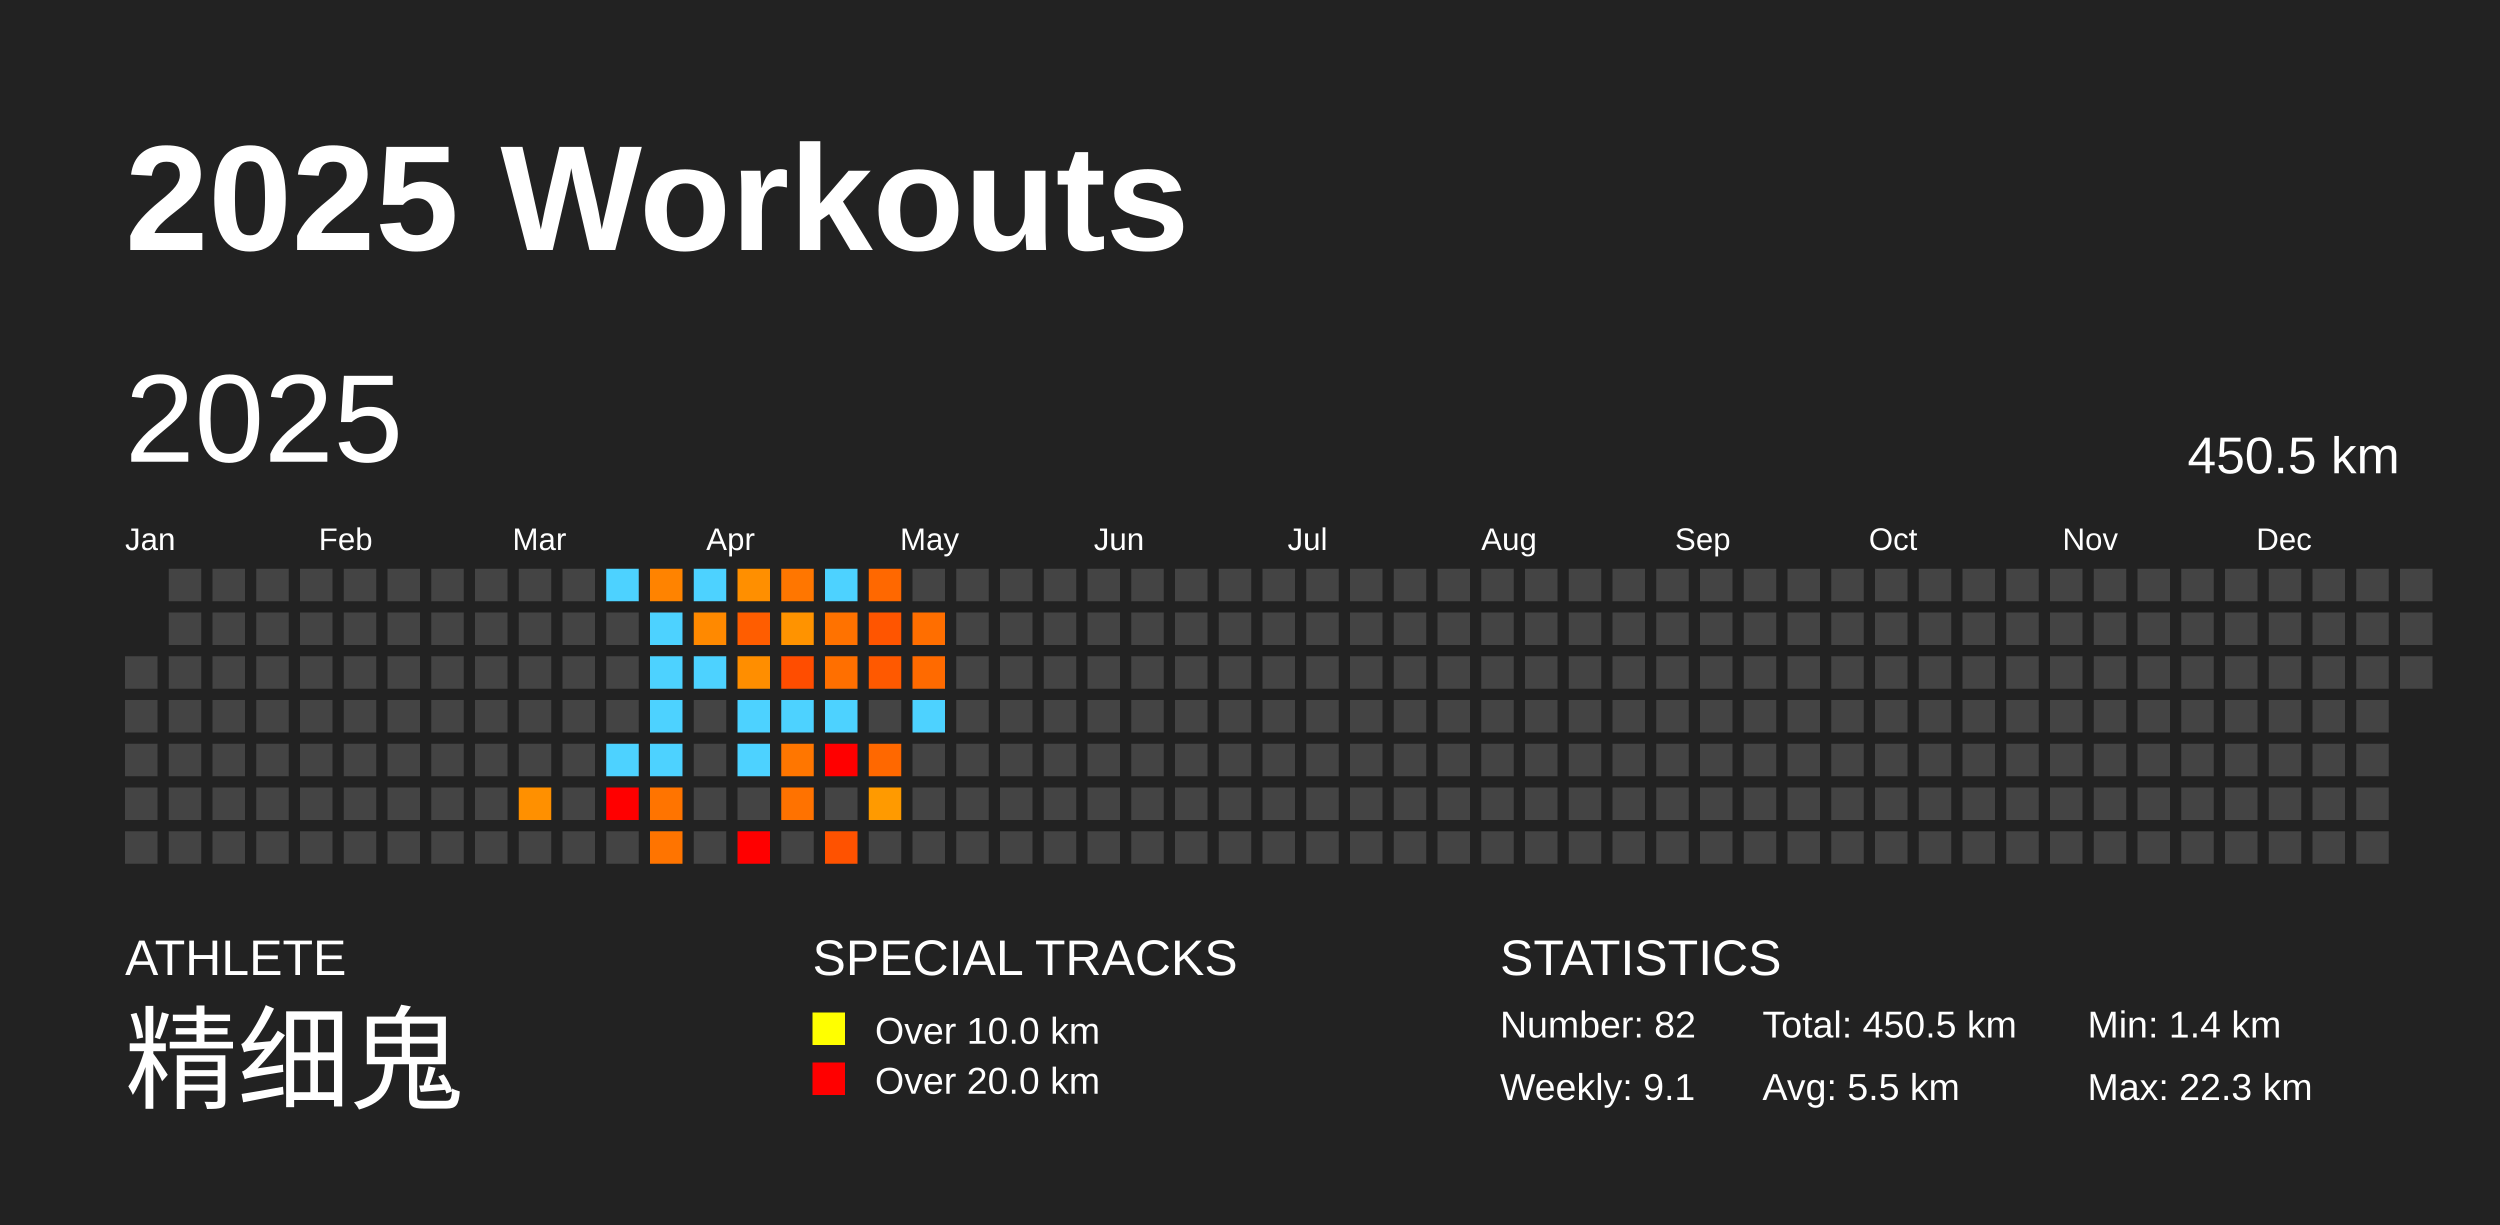
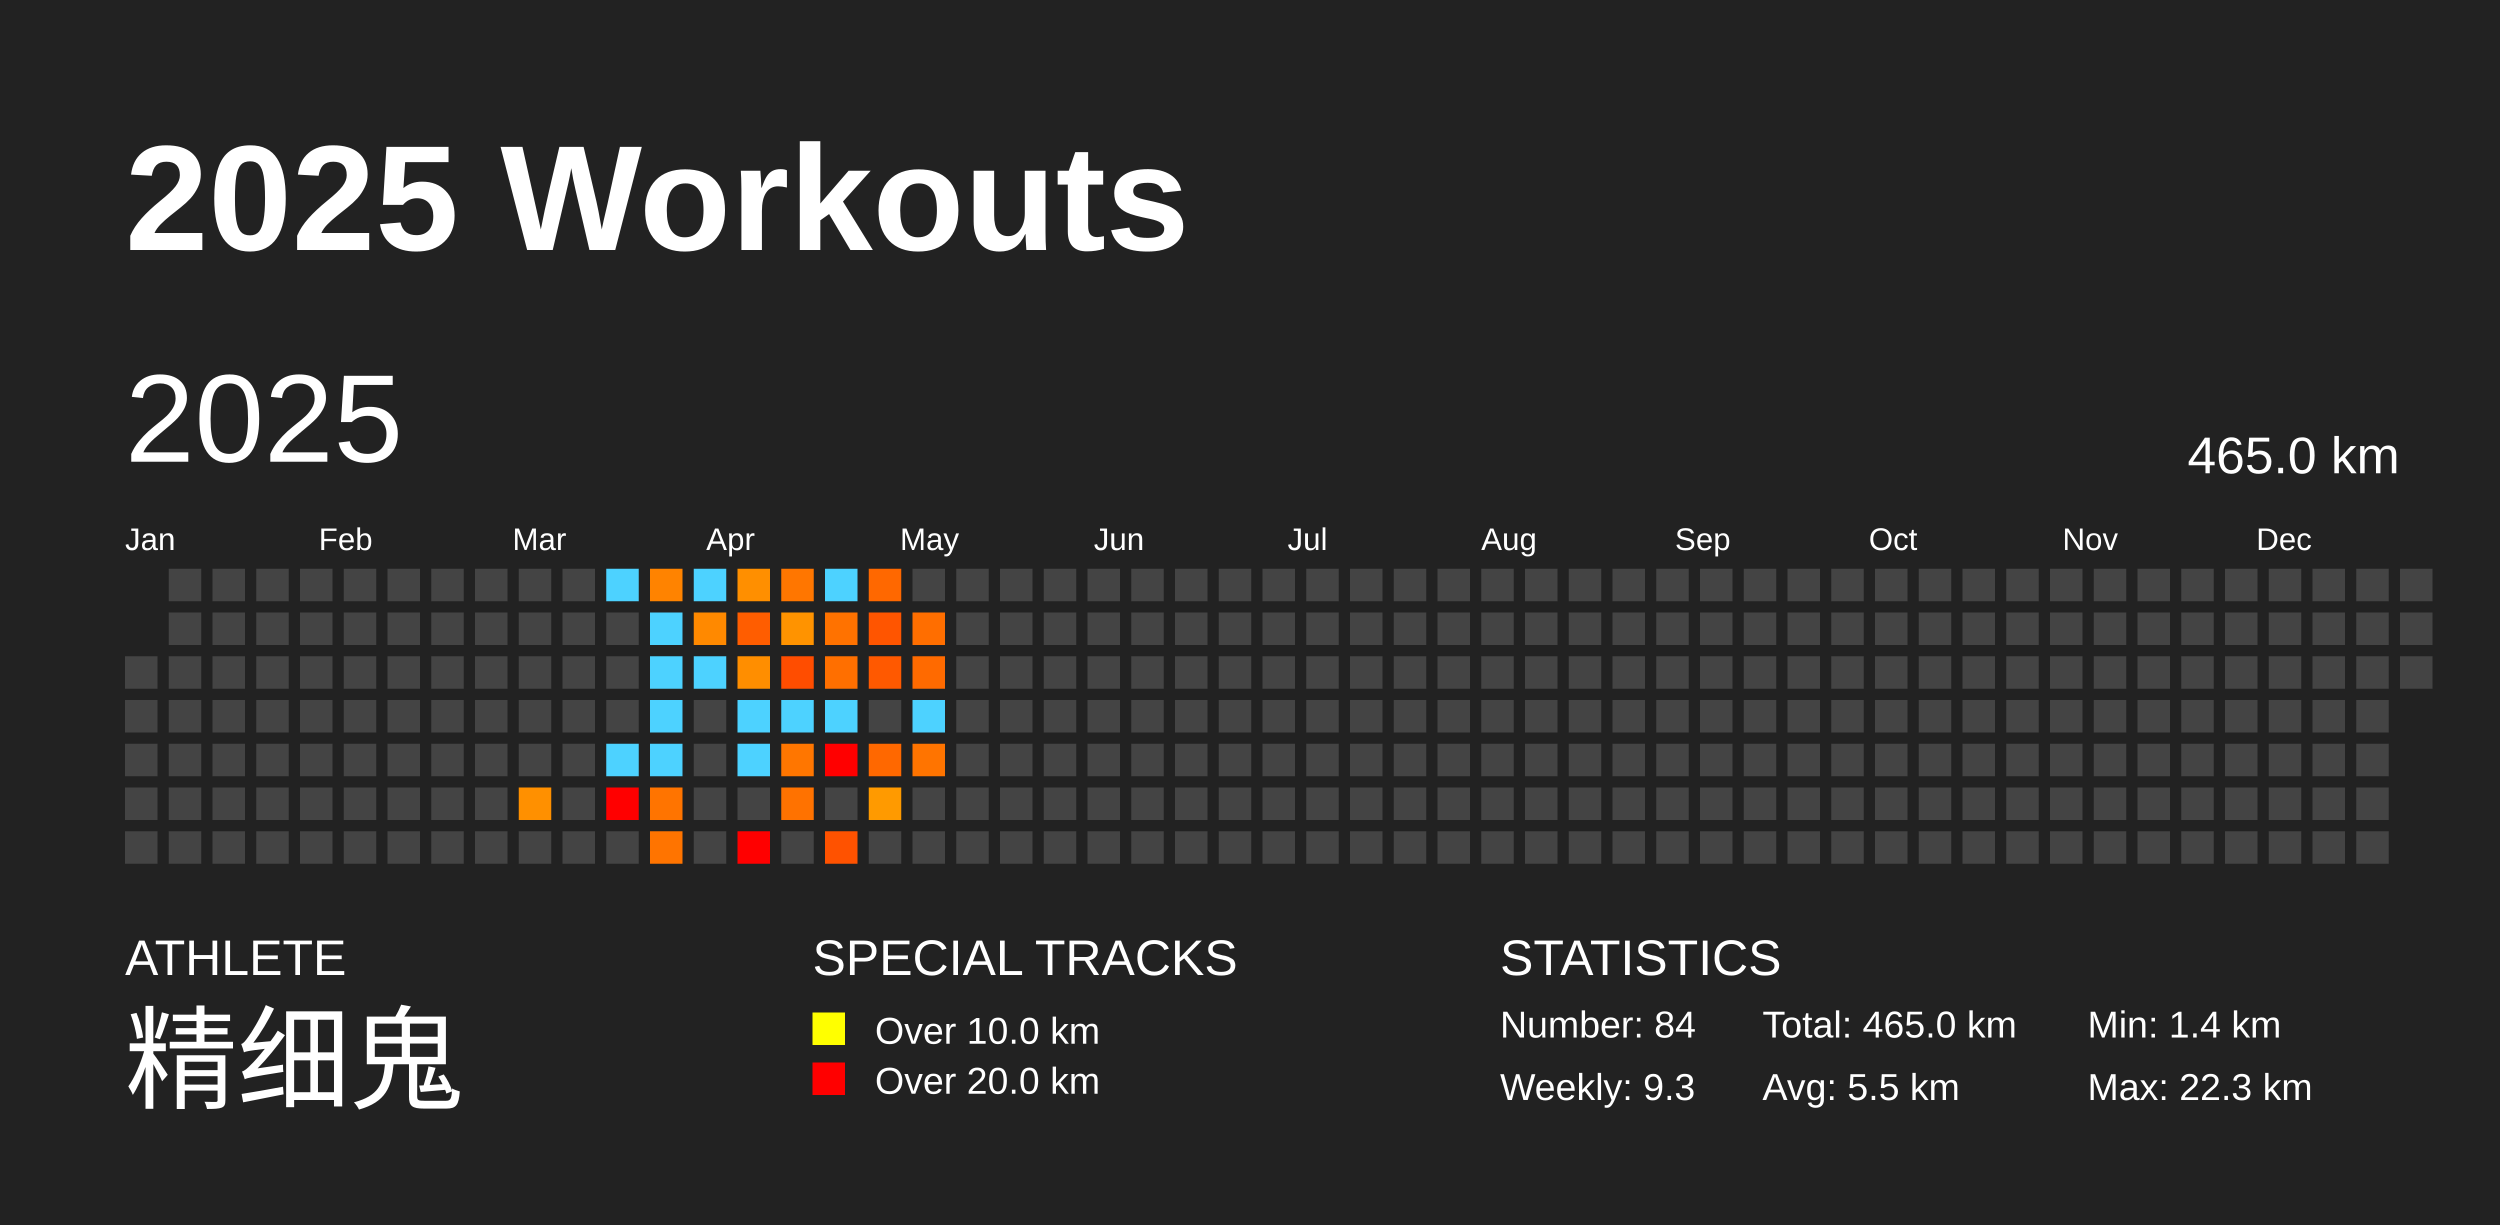
<svg xmlns="http://www.w3.org/2000/svg" baseProfile="full" height="98mm" version="1.1" viewBox="0,0,200,98" width="200mm">
  <defs />
  <rect fill="#222222" height="98" width="200" x="0" y="0" />
  <text fill="#FFFFFF" style="font-size:12px; font-family:Arial; font-weight:bold;" x="10" y="20">2025 Workouts</text>
  <text fill="#FFFFFF" style="font-size:4px; font-family:Arial" x="10" y="78">ATHLETE</text>
  <text fill="#FFFFFF" style="font-size:9px; font-family:Arial" x="10" y="88">精细鬼</text>
  <text fill="#FFFFFF" style="font-size:4px; font-family:Arial" x="65" y="78">SPECIAL TRACKS</text>
  <rect fill="yellow" height="2.6" width="2.6" x="65" y="81" />
  <text fill="#FFFFFF" style="font-size:3px; font-family:Arial" x="70" y="83.5">Over 10.0 km</text>
  <rect fill="red" height="2.6" width="2.6" x="65" y="85" />
  <text fill="#FFFFFF" style="font-size:3px; font-family:Arial" x="70" y="87.5">Over 20.0 km</text>
  <text fill="#FFFFFF" style="font-size:4px; font-family:Arial" x="120" y="78">STATISTICS</text>
-   <text fill="#FFFFFF" style="font-size:3px; font-family:Arial" x="120" y="83">Number: 82</text>
-   <text fill="#FFFFFF" style="font-size:3px; font-family:Arial" x="120" y="88">Weekly: 9.1</text>
-   <text fill="#FFFFFF" style="font-size:3px; font-family:Arial" x="141" y="83">Total: 450.5 km</text>
+   <text fill="#FFFFFF" style="font-size:3px; font-family:Arial" x="120" y="83">Number: 84</text>
+   <text fill="#FFFFFF" style="font-size:3px; font-family:Arial" x="120" y="88">Weekly: 9.3</text>
+   <text fill="#FFFFFF" style="font-size:3px; font-family:Arial" x="141" y="83">Total: 465.0 km</text>
  <text fill="#FFFFFF" style="font-size:3px; font-family:Arial" x="141" y="88">Avg: 5.5 km</text>
  <text fill="#FFFFFF" style="font-size:3px; font-family:Arial" x="167" y="83">Min: 1.4 km</text>
  <text fill="#FFFFFF" style="font-size:3px; font-family:Arial" x="167" y="88">Max: 22.3 km</text>
  <text dominant-baseline="hanging" fill="#FFFFFF" style="font-size:10.0px; font-family:Arial;" x="10" y="30">2025</text>
-   <text dominant-baseline="hanging" fill="#FFFFFF" style="font-size:4.125px; font-family:Arial;" x="175" y="35">450.5 km</text>
+   <text dominant-baseline="hanging" fill="#FFFFFF" style="font-size:4.125px; font-family:Arial;" x="175" y="35">465.0 km</text>
  <text fill="#FFFFFF" style="font-size:2.5px; font-family:Arial" x="10.0" y="44">Jan</text>
  <text fill="#FFFFFF" style="font-size:2.5px; font-family:Arial" x="25.5" y="44">Feb</text>
  <text fill="#FFFFFF" style="font-size:2.5px; font-family:Arial" x="41.0" y="44">Mar</text>
  <text fill="#FFFFFF" style="font-size:2.5px; font-family:Arial" x="56.5" y="44">Apr</text>
  <text fill="#FFFFFF" style="font-size:2.5px; font-family:Arial" x="72.0" y="44">May</text>
  <text fill="#FFFFFF" style="font-size:2.5px; font-family:Arial" x="87.5" y="44">Jun</text>
  <text fill="#FFFFFF" style="font-size:2.5px; font-family:Arial" x="103.0" y="44">Jul</text>
  <text fill="#FFFFFF" style="font-size:2.5px; font-family:Arial" x="118.5" y="44">Aug</text>
  <text fill="#FFFFFF" style="font-size:2.5px; font-family:Arial" x="134.0" y="44">Sep</text>
  <text fill="#FFFFFF" style="font-size:2.5px; font-family:Arial" x="149.5" y="44">Oct</text>
  <text fill="#FFFFFF" style="font-size:2.5px; font-family:Arial" x="165.0" y="44">Nov</text>
  <text fill="#FFFFFF" style="font-size:2.5px; font-family:Arial" x="180.5" y="44">Dec</text>
  <rect fill="#444444" height="2.6" width="2.6" x="10.0" y="52.5" />
  <rect fill="#444444" height="2.6" width="2.6" x="10.0" y="56.0" />
  <rect fill="#444444" height="2.6" width="2.6" x="10.0" y="59.5" />
  <rect fill="#444444" height="2.6" width="2.6" x="10.0" y="63.0" />
  <rect fill="#444444" height="2.6" width="2.6" x="10.0" y="66.5" />
  <rect fill="#444444" height="2.6" width="2.6" x="13.5" y="45.5" />
  <rect fill="#444444" height="2.6" width="2.6" x="13.5" y="49.0" />
  <rect fill="#444444" height="2.6" width="2.6" x="13.5" y="52.5" />
  <rect fill="#444444" height="2.6" width="2.6" x="13.5" y="56.0" />
  <rect fill="#444444" height="2.6" width="2.6" x="13.5" y="59.5" />
  <rect fill="#444444" height="2.6" width="2.6" x="13.5" y="63.0" />
  <rect fill="#444444" height="2.6" width="2.6" x="13.5" y="66.5" />
  <rect fill="#444444" height="2.6" width="2.6" x="17.0" y="45.5" />
  <rect fill="#444444" height="2.6" width="2.6" x="17.0" y="49.0" />
  <rect fill="#444444" height="2.6" width="2.6" x="17.0" y="52.5" />
  <rect fill="#444444" height="2.6" width="2.6" x="17.0" y="56.0" />
  <rect fill="#444444" height="2.6" width="2.6" x="17.0" y="59.5" />
  <rect fill="#444444" height="2.6" width="2.6" x="17.0" y="63.0" />
  <rect fill="#444444" height="2.6" width="2.6" x="17.0" y="66.5" />
  <rect fill="#444444" height="2.6" width="2.6" x="20.5" y="45.5" />
  <rect fill="#444444" height="2.6" width="2.6" x="20.5" y="49.0" />
  <rect fill="#444444" height="2.6" width="2.6" x="20.5" y="52.5" />
  <rect fill="#444444" height="2.6" width="2.6" x="20.5" y="56.0" />
  <rect fill="#444444" height="2.6" width="2.6" x="20.5" y="59.5" />
  <rect fill="#444444" height="2.6" width="2.6" x="20.5" y="63.0" />
  <rect fill="#444444" height="2.6" width="2.6" x="20.5" y="66.5" />
  <rect fill="#444444" height="2.6" width="2.6" x="24.0" y="45.5" />
  <rect fill="#444444" height="2.6" width="2.6" x="24.0" y="49.0" />
  <rect fill="#444444" height="2.6" width="2.6" x="24.0" y="52.5" />
  <rect fill="#444444" height="2.6" width="2.6" x="24.0" y="56.0" />
  <rect fill="#444444" height="2.6" width="2.6" x="24.0" y="59.5" />
  <rect fill="#444444" height="2.6" width="2.6" x="24.0" y="63.0" />
  <rect fill="#444444" height="2.6" width="2.6" x="24.0" y="66.5" />
  <rect fill="#444444" height="2.6" width="2.6" x="27.5" y="45.5" />
  <rect fill="#444444" height="2.6" width="2.6" x="27.5" y="49.0" />
  <rect fill="#444444" height="2.6" width="2.6" x="27.5" y="52.5" />
  <rect fill="#444444" height="2.6" width="2.6" x="27.5" y="56.0" />
  <rect fill="#444444" height="2.6" width="2.6" x="27.5" y="59.5" />
  <rect fill="#444444" height="2.6" width="2.6" x="27.5" y="63.0" />
  <rect fill="#444444" height="2.6" width="2.6" x="27.5" y="66.5" />
  <rect fill="#444444" height="2.6" width="2.6" x="31.0" y="45.5" />
  <rect fill="#444444" height="2.6" width="2.6" x="31.0" y="49.0" />
  <rect fill="#444444" height="2.6" width="2.6" x="31.0" y="52.5" />
  <rect fill="#444444" height="2.6" width="2.6" x="31.0" y="56.0" />
  <rect fill="#444444" height="2.6" width="2.6" x="31.0" y="59.5" />
  <rect fill="#444444" height="2.6" width="2.6" x="31.0" y="63.0" />
  <rect fill="#444444" height="2.6" width="2.6" x="31.0" y="66.5" />
  <rect fill="#444444" height="2.6" width="2.6" x="34.5" y="45.5" />
  <rect fill="#444444" height="2.6" width="2.6" x="34.5" y="49.0" />
  <rect fill="#444444" height="2.6" width="2.6" x="34.5" y="52.5" />
  <rect fill="#444444" height="2.6" width="2.6" x="34.5" y="56.0" />
  <rect fill="#444444" height="2.6" width="2.6" x="34.5" y="59.5" />
  <rect fill="#444444" height="2.6" width="2.6" x="34.5" y="63.0" />
  <rect fill="#444444" height="2.6" width="2.6" x="34.5" y="66.5" />
  <rect fill="#444444" height="2.6" width="2.6" x="38.0" y="45.5" />
  <rect fill="#444444" height="2.6" width="2.6" x="38.0" y="49.0" />
  <rect fill="#444444" height="2.6" width="2.6" x="38.0" y="52.5" />
  <rect fill="#444444" height="2.6" width="2.6" x="38.0" y="56.0" />
  <rect fill="#444444" height="2.6" width="2.6" x="38.0" y="59.5" />
  <rect fill="#444444" height="2.6" width="2.6" x="38.0" y="63.0" />
  <rect fill="#444444" height="2.6" width="2.6" x="38.0" y="66.5" />
  <rect fill="#444444" height="2.6" width="2.6" x="41.5" y="45.5" />
  <rect fill="#444444" height="2.6" width="2.6" x="41.5" y="49.0" />
  <rect fill="#444444" height="2.6" width="2.6" x="41.5" y="52.5" />
  <rect fill="#444444" height="2.6" width="2.6" x="41.5" y="56.0" />
  <rect fill="#444444" height="2.6" width="2.6" x="41.5" y="59.5" />
  <rect fill="#ff9000" height="2.6" width="2.6" x="41.5" y="63.0" />
  <rect fill="#444444" height="2.6" width="2.6" x="41.5" y="66.5" />
  <rect fill="#444444" height="2.6" width="2.6" x="45.0" y="45.5" />
  <rect fill="#444444" height="2.6" width="2.6" x="45.0" y="49.0" />
  <rect fill="#444444" height="2.6" width="2.6" x="45.0" y="52.5" />
  <rect fill="#444444" height="2.6" width="2.6" x="45.0" y="56.0" />
  <rect fill="#444444" height="2.6" width="2.6" x="45.0" y="59.5" />
  <rect fill="#444444" height="2.6" width="2.6" x="45.0" y="63.0" />
  <rect fill="#444444" height="2.6" width="2.6" x="45.0" y="66.5" />
  <rect fill="#4dd2ff" height="2.6" width="2.6" x="48.5" y="45.5" />
  <rect fill="#444444" height="2.6" width="2.6" x="48.5" y="49.0" />
  <rect fill="#444444" height="2.6" width="2.6" x="48.5" y="52.5" />
  <rect fill="#444444" height="2.6" width="2.6" x="48.5" y="56.0" />
  <rect fill="#4dd2ff" height="2.6" width="2.6" x="48.5" y="59.5" />
  <rect fill="red" height="2.6" width="2.6" x="48.5" y="63.0" />
  <rect fill="#444444" height="2.6" width="2.6" x="48.5" y="66.5" />
  <rect fill="#ff8300" height="2.6" width="2.6" x="52.0" y="45.5" />
  <rect fill="#4dd2ff" height="2.6" width="2.6" x="52.0" y="49.0" />
  <rect fill="#4dd2ff" height="2.6" width="2.6" x="52.0" y="52.5" />
  <rect fill="#4dd2ff" height="2.6" width="2.6" x="52.0" y="56.0" />
  <rect fill="#4dd2ff" height="2.6" width="2.6" x="52.0" y="59.5" />
  <rect fill="#ff7400" height="2.6" width="2.6" x="52.0" y="63.0" />
  <rect fill="#ff7400" height="2.6" width="2.6" x="52.0" y="66.5" />
  <rect fill="#4dd2ff" height="2.6" width="2.6" x="55.5" y="45.5" />
  <rect fill="#ff8900" height="2.6" width="2.6" x="55.5" y="49.0" />
  <rect fill="#4dd2ff" height="2.6" width="2.6" x="55.5" y="52.5" />
  <rect fill="#444444" height="2.6" width="2.6" x="55.5" y="56.0" />
  <rect fill="#444444" height="2.6" width="2.6" x="55.5" y="59.5" />
  <rect fill="#444444" height="2.6" width="2.6" x="55.5" y="63.0" />
  <rect fill="#444444" height="2.6" width="2.6" x="55.5" y="66.5" />
  <rect fill="#ff8f00" height="2.6" width="2.6" x="59.0" y="45.5" />
  <rect fill="#ff5d00" height="2.6" width="2.6" x="59.0" y="49.0" />
  <rect fill="#ff8e00" height="2.6" width="2.6" x="59.0" y="52.5" />
  <rect fill="#4dd2ff" height="2.6" width="2.6" x="59.0" y="56.0" />
  <rect fill="#4dd2ff" height="2.6" width="2.6" x="59.0" y="59.5" />
  <rect fill="#444444" height="2.6" width="2.6" x="59.0" y="63.0" />
  <rect fill="red" height="2.6" width="2.6" x="59.0" y="66.5" />
  <rect fill="#ff7600" height="2.6" width="2.6" x="62.5" y="45.5" />
  <rect fill="#ff9300" height="2.6" width="2.6" x="62.5" y="49.0" />
  <rect fill="#ff4d00" height="2.6" width="2.6" x="62.5" y="52.5" />
  <rect fill="#4dd2ff" height="2.6" width="2.6" x="62.5" y="56.0" />
  <rect fill="#ff7600" height="2.6" width="2.6" x="62.5" y="59.5" />
  <rect fill="#ff7200" height="2.6" width="2.6" x="62.5" y="63.0" />
  <rect fill="#444444" height="2.6" width="2.6" x="62.5" y="66.5" />
  <rect fill="#4dd2ff" height="2.6" width="2.6" x="66.0" y="45.5" />
  <rect fill="#ff7200" height="2.6" width="2.6" x="66.0" y="49.0" />
  <rect fill="#ff6f00" height="2.6" width="2.6" x="66.0" y="52.5" />
  <rect fill="#4dd2ff" height="2.6" width="2.6" x="66.0" y="56.0" />
  <rect fill="red" height="2.6" width="2.6" x="66.0" y="59.5" />
  <rect fill="#444444" height="2.6" width="2.6" x="66.0" y="63.0" />
  <rect fill="#ff5200" height="2.6" width="2.6" x="66.0" y="66.5" />
  <rect fill="#ff6800" height="2.6" width="2.6" x="69.5" y="45.5" />
  <rect fill="#ff5500" height="2.6" width="2.6" x="69.5" y="49.0" />
  <rect fill="#ff5900" height="2.6" width="2.6" x="69.5" y="52.5" />
  <rect fill="#444444" height="2.6" width="2.6" x="69.5" y="56.0" />
  <rect fill="#ff6800" height="2.6" width="2.6" x="69.5" y="59.5" />
  <rect fill="#ff9a00" height="2.6" width="2.6" x="69.5" y="63.0" />
  <rect fill="#444444" height="2.6" width="2.6" x="69.5" y="66.5" />
  <rect fill="#444444" height="2.6" width="2.6" x="73.0" y="45.5" />
  <rect fill="#ff6e00" height="2.6" width="2.6" x="73.0" y="49.0" />
  <rect fill="#ff6a00" height="2.6" width="2.6" x="73.0" y="52.5" />
  <rect fill="#4dd2ff" height="2.6" width="2.6" x="73.0" y="56.0" />
-   <rect fill="#444444" height="2.6" width="2.6" x="73.0" y="59.5" />
+   <rect fill="#ff7400" height="2.6" width="2.6" x="73.0" y="59.5" />
  <rect fill="#444444" height="2.6" width="2.6" x="73.0" y="63.0" />
  <rect fill="#444444" height="2.6" width="2.6" x="73.0" y="66.5" />
  <rect fill="#444444" height="2.6" width="2.6" x="76.5" y="45.5" />
  <rect fill="#444444" height="2.6" width="2.6" x="76.5" y="49.0" />
  <rect fill="#444444" height="2.6" width="2.6" x="76.5" y="52.5" />
  <rect fill="#444444" height="2.6" width="2.6" x="76.5" y="56.0" />
  <rect fill="#444444" height="2.6" width="2.6" x="76.5" y="59.5" />
  <rect fill="#444444" height="2.6" width="2.6" x="76.5" y="63.0" />
  <rect fill="#444444" height="2.6" width="2.6" x="76.5" y="66.5" />
  <rect fill="#444444" height="2.6" width="2.6" x="80.0" y="45.5" />
  <rect fill="#444444" height="2.6" width="2.6" x="80.0" y="49.0" />
  <rect fill="#444444" height="2.6" width="2.6" x="80.0" y="52.5" />
  <rect fill="#444444" height="2.6" width="2.6" x="80.0" y="56.0" />
  <rect fill="#444444" height="2.6" width="2.6" x="80.0" y="59.5" />
  <rect fill="#444444" height="2.6" width="2.6" x="80.0" y="63.0" />
  <rect fill="#444444" height="2.6" width="2.6" x="80.0" y="66.5" />
  <rect fill="#444444" height="2.6" width="2.6" x="83.5" y="45.5" />
  <rect fill="#444444" height="2.6" width="2.6" x="83.5" y="49.0" />
  <rect fill="#444444" height="2.6" width="2.6" x="83.5" y="52.5" />
  <rect fill="#444444" height="2.6" width="2.6" x="83.5" y="56.0" />
  <rect fill="#444444" height="2.6" width="2.6" x="83.5" y="59.5" />
  <rect fill="#444444" height="2.6" width="2.6" x="83.5" y="63.0" />
  <rect fill="#444444" height="2.6" width="2.6" x="83.5" y="66.5" />
  <rect fill="#444444" height="2.6" width="2.6" x="87.0" y="45.5" />
  <rect fill="#444444" height="2.6" width="2.6" x="87.0" y="49.0" />
  <rect fill="#444444" height="2.6" width="2.6" x="87.0" y="52.5" />
  <rect fill="#444444" height="2.6" width="2.6" x="87.0" y="56.0" />
  <rect fill="#444444" height="2.6" width="2.6" x="87.0" y="59.5" />
  <rect fill="#444444" height="2.6" width="2.6" x="87.0" y="63.0" />
  <rect fill="#444444" height="2.6" width="2.6" x="87.0" y="66.5" />
  <rect fill="#444444" height="2.6" width="2.6" x="90.5" y="45.5" />
  <rect fill="#444444" height="2.6" width="2.6" x="90.5" y="49.0" />
  <rect fill="#444444" height="2.6" width="2.6" x="90.5" y="52.5" />
  <rect fill="#444444" height="2.6" width="2.6" x="90.5" y="56.0" />
  <rect fill="#444444" height="2.6" width="2.6" x="90.5" y="59.5" />
  <rect fill="#444444" height="2.6" width="2.6" x="90.5" y="63.0" />
  <rect fill="#444444" height="2.6" width="2.6" x="90.5" y="66.5" />
  <rect fill="#444444" height="2.6" width="2.6" x="94.0" y="45.5" />
  <rect fill="#444444" height="2.6" width="2.6" x="94.0" y="49.0" />
  <rect fill="#444444" height="2.6" width="2.6" x="94.0" y="52.5" />
  <rect fill="#444444" height="2.6" width="2.6" x="94.0" y="56.0" />
  <rect fill="#444444" height="2.6" width="2.6" x="94.0" y="59.5" />
  <rect fill="#444444" height="2.6" width="2.6" x="94.0" y="63.0" />
  <rect fill="#444444" height="2.6" width="2.6" x="94.0" y="66.5" />
  <rect fill="#444444" height="2.6" width="2.6" x="97.5" y="45.5" />
  <rect fill="#444444" height="2.6" width="2.6" x="97.5" y="49.0" />
  <rect fill="#444444" height="2.6" width="2.6" x="97.5" y="52.5" />
  <rect fill="#444444" height="2.6" width="2.6" x="97.5" y="56.0" />
  <rect fill="#444444" height="2.6" width="2.6" x="97.5" y="59.5" />
  <rect fill="#444444" height="2.6" width="2.6" x="97.5" y="63.0" />
  <rect fill="#444444" height="2.6" width="2.6" x="97.5" y="66.5" />
  <rect fill="#444444" height="2.6" width="2.6" x="101.0" y="45.5" />
  <rect fill="#444444" height="2.6" width="2.6" x="101.0" y="49.0" />
  <rect fill="#444444" height="2.6" width="2.6" x="101.0" y="52.5" />
  <rect fill="#444444" height="2.6" width="2.6" x="101.0" y="56.0" />
  <rect fill="#444444" height="2.6" width="2.6" x="101.0" y="59.5" />
  <rect fill="#444444" height="2.6" width="2.6" x="101.0" y="63.0" />
  <rect fill="#444444" height="2.6" width="2.6" x="101.0" y="66.5" />
  <rect fill="#444444" height="2.6" width="2.6" x="104.5" y="45.5" />
  <rect fill="#444444" height="2.6" width="2.6" x="104.5" y="49.0" />
  <rect fill="#444444" height="2.6" width="2.6" x="104.5" y="52.5" />
  <rect fill="#444444" height="2.6" width="2.6" x="104.5" y="56.0" />
  <rect fill="#444444" height="2.6" width="2.6" x="104.5" y="59.5" />
  <rect fill="#444444" height="2.6" width="2.6" x="104.5" y="63.0" />
  <rect fill="#444444" height="2.6" width="2.6" x="104.5" y="66.5" />
  <rect fill="#444444" height="2.6" width="2.6" x="108.0" y="45.5" />
  <rect fill="#444444" height="2.6" width="2.6" x="108.0" y="49.0" />
  <rect fill="#444444" height="2.6" width="2.6" x="108.0" y="52.5" />
  <rect fill="#444444" height="2.6" width="2.6" x="108.0" y="56.0" />
  <rect fill="#444444" height="2.6" width="2.6" x="108.0" y="59.5" />
  <rect fill="#444444" height="2.6" width="2.6" x="108.0" y="63.0" />
  <rect fill="#444444" height="2.6" width="2.6" x="108.0" y="66.5" />
  <rect fill="#444444" height="2.6" width="2.6" x="111.5" y="45.5" />
  <rect fill="#444444" height="2.6" width="2.6" x="111.5" y="49.0" />
  <rect fill="#444444" height="2.6" width="2.6" x="111.5" y="52.5" />
  <rect fill="#444444" height="2.6" width="2.6" x="111.5" y="56.0" />
  <rect fill="#444444" height="2.6" width="2.6" x="111.5" y="59.5" />
  <rect fill="#444444" height="2.6" width="2.6" x="111.5" y="63.0" />
  <rect fill="#444444" height="2.6" width="2.6" x="111.5" y="66.5" />
  <rect fill="#444444" height="2.6" width="2.6" x="115.0" y="45.5" />
  <rect fill="#444444" height="2.6" width="2.6" x="115.0" y="49.0" />
  <rect fill="#444444" height="2.6" width="2.6" x="115.0" y="52.5" />
  <rect fill="#444444" height="2.6" width="2.6" x="115.0" y="56.0" />
  <rect fill="#444444" height="2.6" width="2.6" x="115.0" y="59.5" />
  <rect fill="#444444" height="2.6" width="2.6" x="115.0" y="63.0" />
  <rect fill="#444444" height="2.6" width="2.6" x="115.0" y="66.5" />
  <rect fill="#444444" height="2.6" width="2.6" x="118.5" y="45.5" />
  <rect fill="#444444" height="2.6" width="2.6" x="118.5" y="49.0" />
  <rect fill="#444444" height="2.6" width="2.6" x="118.5" y="52.5" />
  <rect fill="#444444" height="2.6" width="2.6" x="118.5" y="56.0" />
  <rect fill="#444444" height="2.6" width="2.6" x="118.5" y="59.5" />
  <rect fill="#444444" height="2.6" width="2.6" x="118.5" y="63.0" />
  <rect fill="#444444" height="2.6" width="2.6" x="118.5" y="66.5" />
  <rect fill="#444444" height="2.6" width="2.6" x="122.0" y="45.5" />
  <rect fill="#444444" height="2.6" width="2.6" x="122.0" y="49.0" />
  <rect fill="#444444" height="2.6" width="2.6" x="122.0" y="52.5" />
  <rect fill="#444444" height="2.6" width="2.6" x="122.0" y="56.0" />
  <rect fill="#444444" height="2.6" width="2.6" x="122.0" y="59.5" />
  <rect fill="#444444" height="2.6" width="2.6" x="122.0" y="63.0" />
  <rect fill="#444444" height="2.6" width="2.6" x="122.0" y="66.5" />
  <rect fill="#444444" height="2.6" width="2.6" x="125.5" y="45.5" />
  <rect fill="#444444" height="2.6" width="2.6" x="125.5" y="49.0" />
  <rect fill="#444444" height="2.6" width="2.6" x="125.5" y="52.5" />
  <rect fill="#444444" height="2.6" width="2.6" x="125.5" y="56.0" />
  <rect fill="#444444" height="2.6" width="2.6" x="125.5" y="59.5" />
  <rect fill="#444444" height="2.6" width="2.6" x="125.5" y="63.0" />
  <rect fill="#444444" height="2.6" width="2.6" x="125.5" y="66.5" />
  <rect fill="#444444" height="2.6" width="2.6" x="129.0" y="45.5" />
  <rect fill="#444444" height="2.6" width="2.6" x="129.0" y="49.0" />
  <rect fill="#444444" height="2.6" width="2.6" x="129.0" y="52.5" />
  <rect fill="#444444" height="2.6" width="2.6" x="129.0" y="56.0" />
  <rect fill="#444444" height="2.6" width="2.6" x="129.0" y="59.5" />
  <rect fill="#444444" height="2.6" width="2.6" x="129.0" y="63.0" />
  <rect fill="#444444" height="2.6" width="2.6" x="129.0" y="66.5" />
  <rect fill="#444444" height="2.6" width="2.6" x="132.5" y="45.5" />
  <rect fill="#444444" height="2.6" width="2.6" x="132.5" y="49.0" />
  <rect fill="#444444" height="2.6" width="2.6" x="132.5" y="52.5" />
  <rect fill="#444444" height="2.6" width="2.6" x="132.5" y="56.0" />
  <rect fill="#444444" height="2.6" width="2.6" x="132.5" y="59.5" />
  <rect fill="#444444" height="2.6" width="2.6" x="132.5" y="63.0" />
  <rect fill="#444444" height="2.6" width="2.6" x="132.5" y="66.5" />
  <rect fill="#444444" height="2.6" width="2.6" x="136.0" y="45.5" />
  <rect fill="#444444" height="2.6" width="2.6" x="136.0" y="49.0" />
  <rect fill="#444444" height="2.6" width="2.6" x="136.0" y="52.5" />
  <rect fill="#444444" height="2.6" width="2.6" x="136.0" y="56.0" />
  <rect fill="#444444" height="2.6" width="2.6" x="136.0" y="59.5" />
  <rect fill="#444444" height="2.6" width="2.6" x="136.0" y="63.0" />
  <rect fill="#444444" height="2.6" width="2.6" x="136.0" y="66.5" />
  <rect fill="#444444" height="2.6" width="2.6" x="139.5" y="45.5" />
  <rect fill="#444444" height="2.6" width="2.6" x="139.5" y="49.0" />
  <rect fill="#444444" height="2.6" width="2.6" x="139.5" y="52.5" />
  <rect fill="#444444" height="2.6" width="2.6" x="139.5" y="56.0" />
  <rect fill="#444444" height="2.6" width="2.6" x="139.5" y="59.5" />
  <rect fill="#444444" height="2.6" width="2.6" x="139.5" y="63.0" />
  <rect fill="#444444" height="2.6" width="2.6" x="139.5" y="66.5" />
  <rect fill="#444444" height="2.6" width="2.6" x="143.0" y="45.5" />
  <rect fill="#444444" height="2.6" width="2.6" x="143.0" y="49.0" />
  <rect fill="#444444" height="2.6" width="2.6" x="143.0" y="52.5" />
  <rect fill="#444444" height="2.6" width="2.6" x="143.0" y="56.0" />
  <rect fill="#444444" height="2.6" width="2.6" x="143.0" y="59.5" />
  <rect fill="#444444" height="2.6" width="2.6" x="143.0" y="63.0" />
  <rect fill="#444444" height="2.6" width="2.6" x="143.0" y="66.5" />
  <rect fill="#444444" height="2.6" width="2.6" x="146.5" y="45.5" />
  <rect fill="#444444" height="2.6" width="2.6" x="146.5" y="49.0" />
  <rect fill="#444444" height="2.6" width="2.6" x="146.5" y="52.5" />
  <rect fill="#444444" height="2.6" width="2.6" x="146.5" y="56.0" />
  <rect fill="#444444" height="2.6" width="2.6" x="146.5" y="59.5" />
  <rect fill="#444444" height="2.6" width="2.6" x="146.5" y="63.0" />
  <rect fill="#444444" height="2.6" width="2.6" x="146.5" y="66.5" />
  <rect fill="#444444" height="2.6" width="2.6" x="150.0" y="45.5" />
  <rect fill="#444444" height="2.6" width="2.6" x="150.0" y="49.0" />
  <rect fill="#444444" height="2.6" width="2.6" x="150.0" y="52.5" />
  <rect fill="#444444" height="2.6" width="2.6" x="150.0" y="56.0" />
  <rect fill="#444444" height="2.6" width="2.6" x="150.0" y="59.5" />
  <rect fill="#444444" height="2.6" width="2.6" x="150.0" y="63.0" />
  <rect fill="#444444" height="2.6" width="2.6" x="150.0" y="66.5" />
  <rect fill="#444444" height="2.6" width="2.6" x="153.5" y="45.5" />
  <rect fill="#444444" height="2.6" width="2.6" x="153.5" y="49.0" />
  <rect fill="#444444" height="2.6" width="2.6" x="153.5" y="52.5" />
  <rect fill="#444444" height="2.6" width="2.6" x="153.5" y="56.0" />
  <rect fill="#444444" height="2.6" width="2.6" x="153.5" y="59.5" />
  <rect fill="#444444" height="2.6" width="2.6" x="153.5" y="63.0" />
  <rect fill="#444444" height="2.6" width="2.6" x="153.5" y="66.5" />
  <rect fill="#444444" height="2.6" width="2.6" x="157.0" y="45.5" />
  <rect fill="#444444" height="2.6" width="2.6" x="157.0" y="49.0" />
  <rect fill="#444444" height="2.6" width="2.6" x="157.0" y="52.5" />
  <rect fill="#444444" height="2.6" width="2.6" x="157.0" y="56.0" />
  <rect fill="#444444" height="2.6" width="2.6" x="157.0" y="59.5" />
  <rect fill="#444444" height="2.6" width="2.6" x="157.0" y="63.0" />
  <rect fill="#444444" height="2.6" width="2.6" x="157.0" y="66.5" />
  <rect fill="#444444" height="2.6" width="2.6" x="160.5" y="45.5" />
  <rect fill="#444444" height="2.6" width="2.6" x="160.5" y="49.0" />
  <rect fill="#444444" height="2.6" width="2.6" x="160.5" y="52.5" />
  <rect fill="#444444" height="2.6" width="2.6" x="160.5" y="56.0" />
  <rect fill="#444444" height="2.6" width="2.6" x="160.5" y="59.5" />
  <rect fill="#444444" height="2.6" width="2.6" x="160.5" y="63.0" />
  <rect fill="#444444" height="2.6" width="2.6" x="160.5" y="66.5" />
  <rect fill="#444444" height="2.6" width="2.6" x="164.0" y="45.5" />
  <rect fill="#444444" height="2.6" width="2.6" x="164.0" y="49.0" />
  <rect fill="#444444" height="2.6" width="2.6" x="164.0" y="52.5" />
  <rect fill="#444444" height="2.6" width="2.6" x="164.0" y="56.0" />
  <rect fill="#444444" height="2.6" width="2.6" x="164.0" y="59.5" />
  <rect fill="#444444" height="2.6" width="2.6" x="164.0" y="63.0" />
  <rect fill="#444444" height="2.6" width="2.6" x="164.0" y="66.5" />
  <rect fill="#444444" height="2.6" width="2.6" x="167.5" y="45.5" />
  <rect fill="#444444" height="2.6" width="2.6" x="167.5" y="49.0" />
  <rect fill="#444444" height="2.6" width="2.6" x="167.5" y="52.5" />
  <rect fill="#444444" height="2.6" width="2.6" x="167.5" y="56.0" />
  <rect fill="#444444" height="2.6" width="2.6" x="167.5" y="59.5" />
  <rect fill="#444444" height="2.6" width="2.6" x="167.5" y="63.0" />
  <rect fill="#444444" height="2.6" width="2.6" x="167.5" y="66.5" />
  <rect fill="#444444" height="2.6" width="2.6" x="171.0" y="45.5" />
  <rect fill="#444444" height="2.6" width="2.6" x="171.0" y="49.0" />
  <rect fill="#444444" height="2.6" width="2.6" x="171.0" y="52.5" />
  <rect fill="#444444" height="2.6" width="2.6" x="171.0" y="56.0" />
  <rect fill="#444444" height="2.6" width="2.6" x="171.0" y="59.5" />
  <rect fill="#444444" height="2.6" width="2.6" x="171.0" y="63.0" />
  <rect fill="#444444" height="2.6" width="2.6" x="171.0" y="66.5" />
  <rect fill="#444444" height="2.6" width="2.6" x="174.5" y="45.5" />
  <rect fill="#444444" height="2.6" width="2.6" x="174.5" y="49.0" />
  <rect fill="#444444" height="2.6" width="2.6" x="174.5" y="52.5" />
  <rect fill="#444444" height="2.6" width="2.6" x="174.5" y="56.0" />
  <rect fill="#444444" height="2.6" width="2.6" x="174.5" y="59.5" />
  <rect fill="#444444" height="2.6" width="2.6" x="174.5" y="63.0" />
  <rect fill="#444444" height="2.6" width="2.6" x="174.5" y="66.5" />
  <rect fill="#444444" height="2.6" width="2.6" x="178.0" y="45.5" />
  <rect fill="#444444" height="2.6" width="2.6" x="178.0" y="49.0" />
  <rect fill="#444444" height="2.6" width="2.6" x="178.0" y="52.5" />
  <rect fill="#444444" height="2.6" width="2.6" x="178.0" y="56.0" />
  <rect fill="#444444" height="2.6" width="2.6" x="178.0" y="59.5" />
  <rect fill="#444444" height="2.6" width="2.6" x="178.0" y="63.0" />
  <rect fill="#444444" height="2.6" width="2.6" x="178.0" y="66.5" />
  <rect fill="#444444" height="2.6" width="2.6" x="181.5" y="45.5" />
  <rect fill="#444444" height="2.6" width="2.6" x="181.5" y="49.0" />
  <rect fill="#444444" height="2.6" width="2.6" x="181.5" y="52.5" />
  <rect fill="#444444" height="2.6" width="2.6" x="181.5" y="56.0" />
  <rect fill="#444444" height="2.6" width="2.6" x="181.5" y="59.5" />
  <rect fill="#444444" height="2.6" width="2.6" x="181.5" y="63.0" />
  <rect fill="#444444" height="2.6" width="2.6" x="181.5" y="66.5" />
  <rect fill="#444444" height="2.6" width="2.6" x="185.0" y="45.5" />
  <rect fill="#444444" height="2.6" width="2.6" x="185.0" y="49.0" />
  <rect fill="#444444" height="2.6" width="2.6" x="185.0" y="52.5" />
  <rect fill="#444444" height="2.6" width="2.6" x="185.0" y="56.0" />
  <rect fill="#444444" height="2.6" width="2.6" x="185.0" y="59.5" />
  <rect fill="#444444" height="2.6" width="2.6" x="185.0" y="63.0" />
  <rect fill="#444444" height="2.6" width="2.6" x="185.0" y="66.5" />
  <rect fill="#444444" height="2.6" width="2.6" x="188.5" y="45.5" />
  <rect fill="#444444" height="2.6" width="2.6" x="188.5" y="49.0" />
  <rect fill="#444444" height="2.6" width="2.6" x="188.5" y="52.5" />
  <rect fill="#444444" height="2.6" width="2.6" x="188.5" y="56.0" />
  <rect fill="#444444" height="2.6" width="2.6" x="188.5" y="59.5" />
  <rect fill="#444444" height="2.6" width="2.6" x="188.5" y="63.0" />
  <rect fill="#444444" height="2.6" width="2.6" x="188.5" y="66.5" />
  <rect fill="#444444" height="2.6" width="2.6" x="192.0" y="45.5" />
  <rect fill="#444444" height="2.6" width="2.6" x="192.0" y="49.0" />
  <rect fill="#444444" height="2.6" width="2.6" x="192.0" y="52.5" />
</svg>
